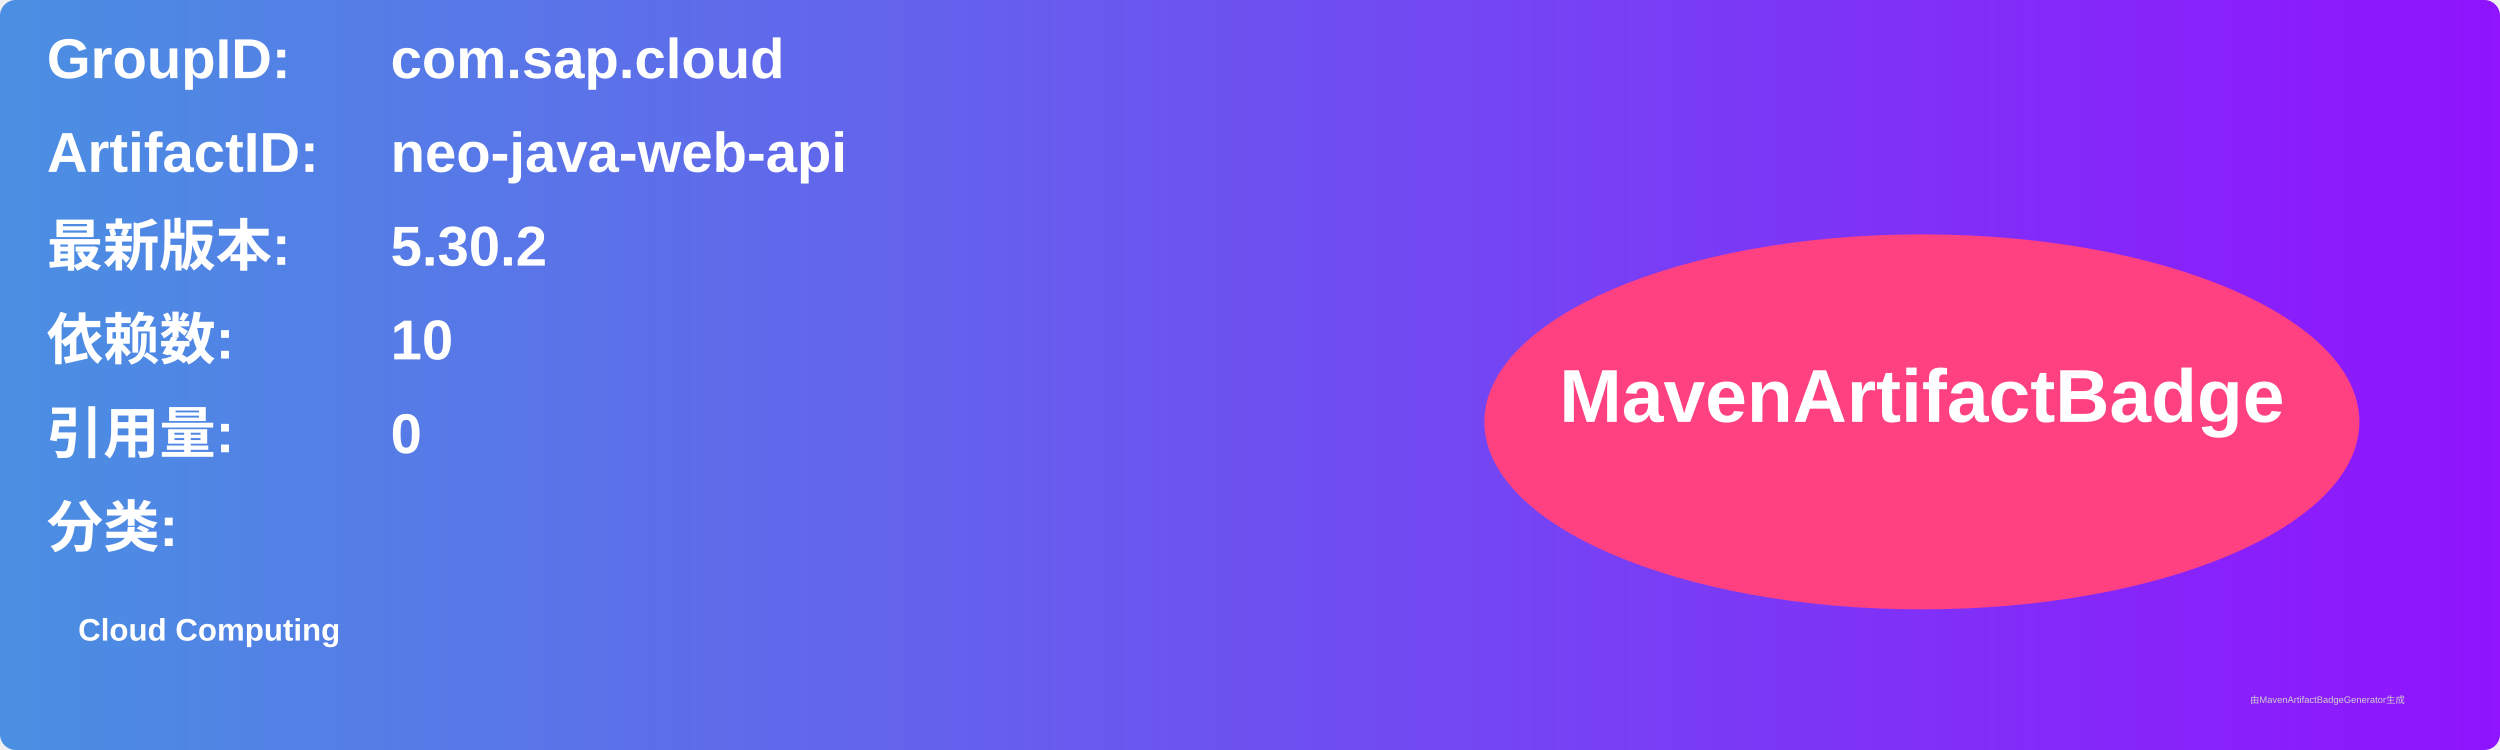
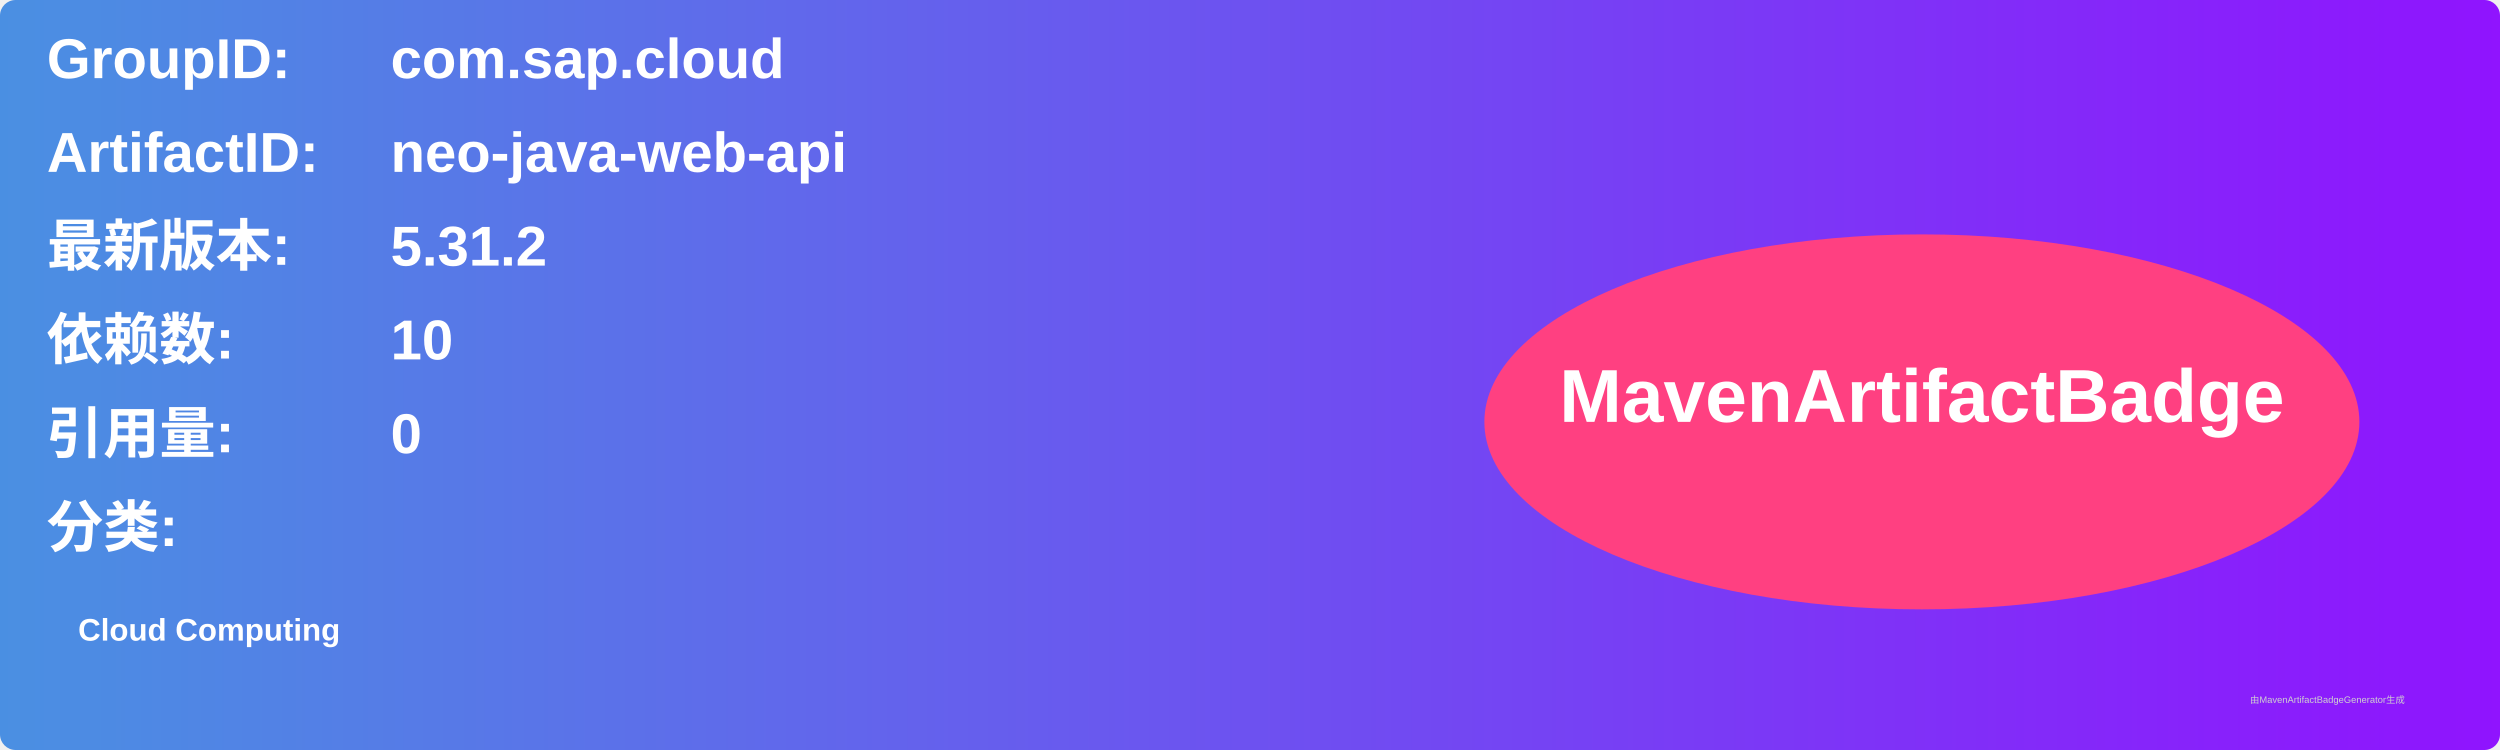
<svg xmlns="http://www.w3.org/2000/svg" width="800" height="240" viewBox="0 0 800 240">
  <linearGradient id="grad" x1="0%" y1="0%" x2="100%" y2="0%">
    <stop offset="0%" stop-color="#4a90e2" />
    <stop offset="100%" stop-color="#9013fe" />
  </linearGradient>
  <rect width="100%" height="100%" rx="5" ry="5" fill="url(#grad)" />
  <g transform="translate(15, 15)">
    <text x="0" y="10" font-family="Arial" font-size="18" fill="white" font-weight="bold" width="260">GroupID:</text>
    <text x="110" y="10" font-family="Arial" font-size="18" fill="white" font-weight="bold" width="460">com.sap.cloud</text>
    <text x="0" y="40" font-family="Arial" font-size="18" fill="white" font-weight="bold" width="260">ArtifactID:</text>
    <text x="110" y="40" font-family="Arial" font-size="18" fill="white" font-weight="bold" width="460">neo-java-web-api</text>
    <text x="0" y="70" font-family="Arial" font-size="18" fill="white" font-weight="bold">最新版本:</text>
    <text x="110" y="70" font-family="Arial" font-size="18" fill="white" font-weight="bold">
-       <tspan font-weight="bold">5.30.2</tspan>
+       <tspan font-weight="bold">5.31.2</tspan>
    </text>
    <text x="0" y="100" font-family="Arial" font-size="18" fill="white" font-weight="bold">依赖数: </text>
    <text x="110" y="100" font-family="Arial" font-size="18" fill="white">
      <tspan font-weight="bold">10</tspan>
    </text>
    <text x="0" y="130" font-family="Arial" font-size="18" fill="white" font-weight="bold">引用量: </text>
    <text x="110" y="130" font-family="Arial" font-size="18" fill="white">
      <tspan font-weight="bold">0</tspan>
    </text>
    <text x="0" y="160" font-family="Arial" font-size="18" fill="white" font-weight="bold">分类:</text>
    <text x="10" y="190" font-family="Arial" font-size="10" fill="white">
      <tspan font-weight="bold">Cloud Computing</tspan>
    </text>
    <ellipse cx="600" cy="120" rx="140" ry="60" fill="#ff4081" />
    <text x="600" y="120" text-anchor="middle" font-family="Arial" font-size="24" fill="white" font-weight="bold">MavenArtifactBadge</text>
  </g>
  <text x="720" y="225" font-family="Arial" font-size="3" fill="#d0d0d0">由MavenArtifactBadgeGenerator生成</text>
</svg>
